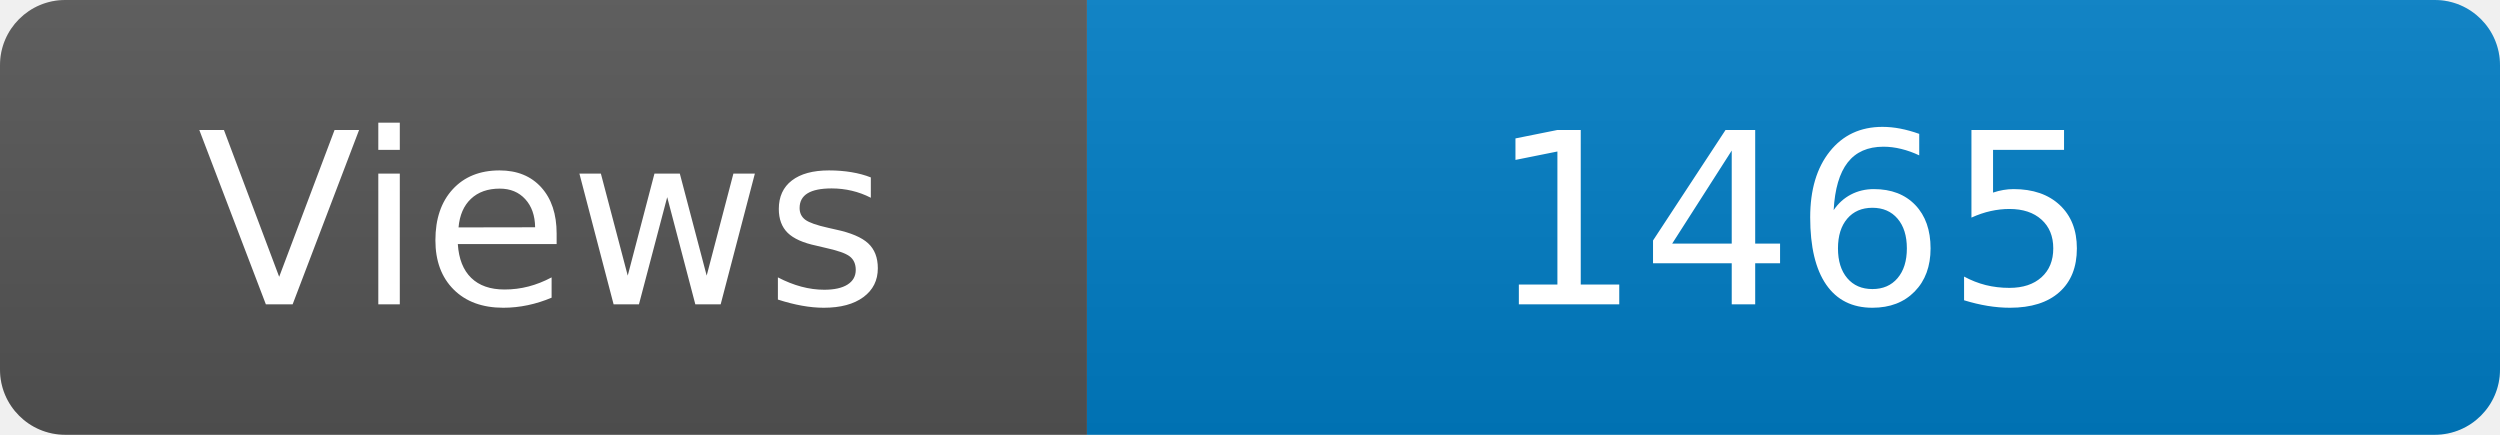
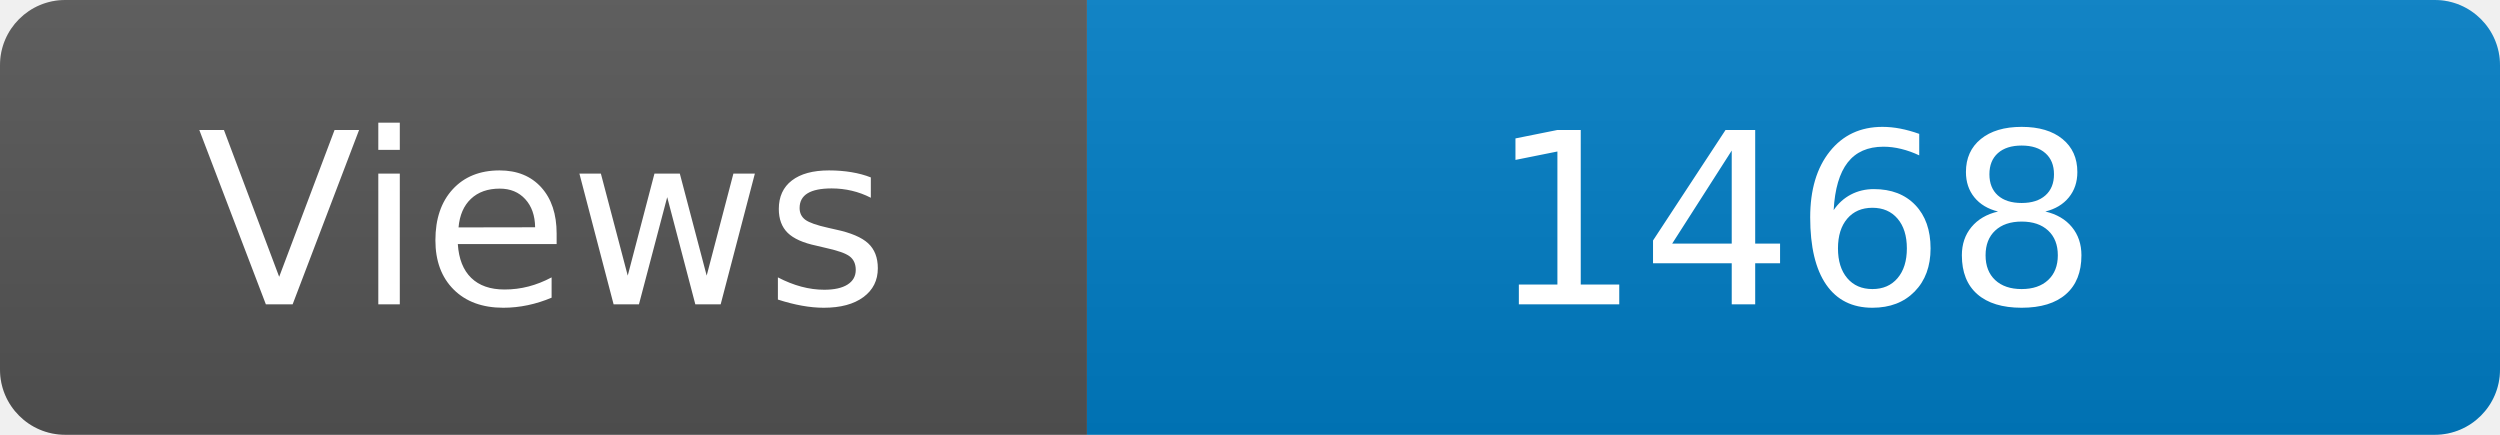
<svg xmlns="http://www.w3.org/2000/svg" width="115" height="20" role="img" aria-label="Maintained?: yes">
  <linearGradient id="s" x2="0" y2="100%">
    <stop offset="0" stop-color="#bbb" stop-opacity=".1" />
    <stop offset="1" stop-opacity=".1" />
  </linearGradient>
  <clipPath id="r">
    <rect width="115" height="20" rx="3" fill="#fff" />
  </clipPath>
  <g clip-path="url(#r)">
    <rect width="50" height="20" fill="#555" />
    <rect x="50" width="160" height="20" fill="#007ec6" />
    <rect width="115" height="20" fill="url(#s)" />
  </g>
  <g fill="#fff" text-anchor="middle" font-family="Verdana,Geneva,DejaVu Sans,sans-serif" font-size="110">
    <text x="250" y="140" transform="scale(.1)" fill="#fff">Views</text>
-     <text x="825" y="140" transform="scale(.1)" fill="#fff">1465</text>
+     <text x="825" y="140" transform="scale(.1)" fill="#fff">1468</text>
  </g>
</svg>
